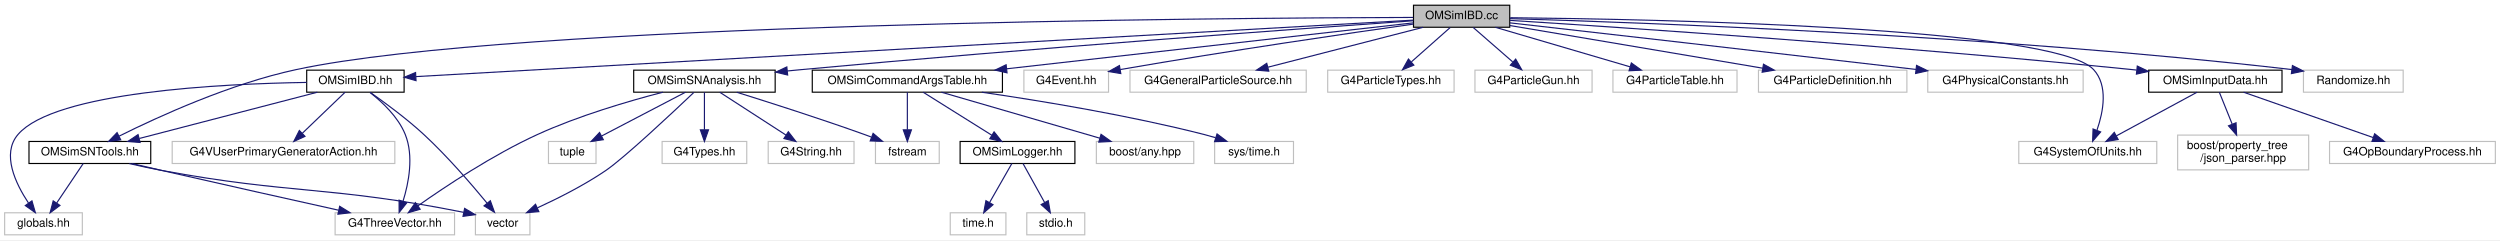
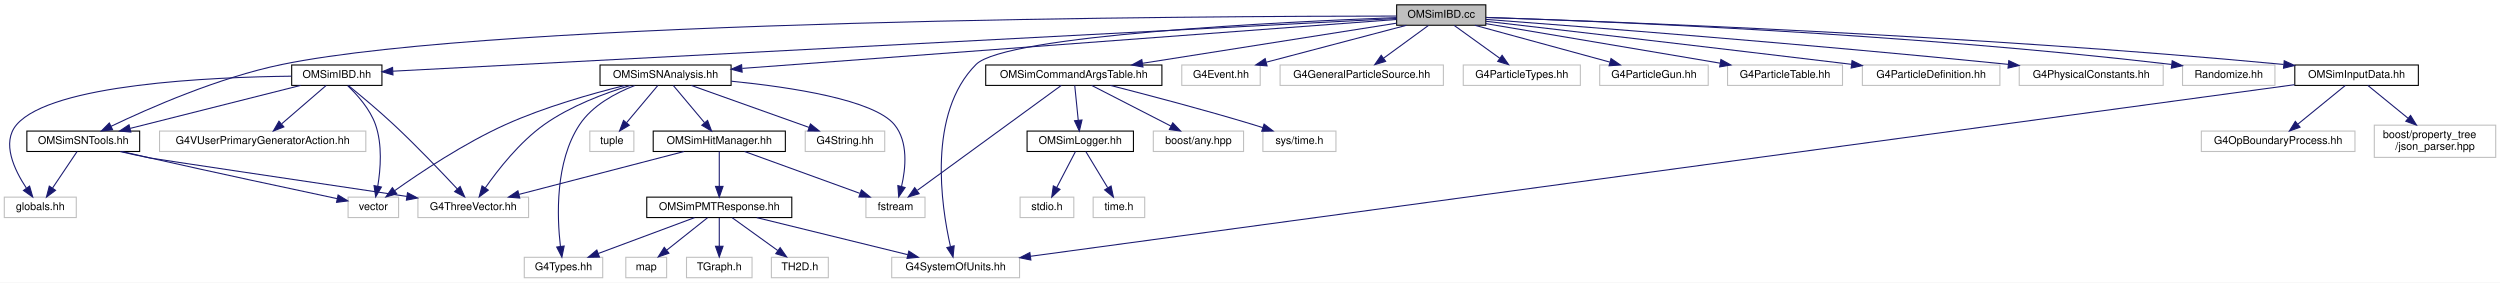
- <svg xmlns="http://www.w3.org/2000/svg" xmlns:xlink="http://www.w3.org/1999/xlink" width="2156pt" height="207pt" viewBox="0.00 0.00 2156.00 207.00">
-   <g id="graph0" class="graph" transform="scale(1 1) rotate(0) translate(4 203)">
-     <polygon fill="white" stroke="transparent" points="-4,4 -4,-203 2152,-203 2152,4 -4,4" />
+ <svg xmlns="http://www.w3.org/2000/svg" xmlns:xlink="http://www.w3.org/1999/xlink" width="2327pt" height="263pt" viewBox="0.00 0.00 2327.00 263.00">
+   <g id="graph0" class="graph" transform="scale(1 1) rotate(0) translate(4 259)">
+     <polygon fill="white" stroke="transparent" points="-4,4 -4,-259 2323,-259 2323,4 -4,4" />
    <g id="node1" class="node">
      <g id="a_node1">
        <a xlink:title=" ">
-           <polygon fill="#bfbfbf" stroke="black" points="1215,-179.5 1215,-198.5 1298,-198.5 1298,-179.5 1215,-179.5" />
-           <text text-anchor="middle" x="1256.5" y="-186.5" font-family="Helvetica,sans-Serif" font-size="10.00">OMSimIBD.cc</text>
+           <polygon fill="#bfbfbf" stroke="black" points="1296,-235.5 1296,-254.5 1379,-254.5 1379,-235.5 1296,-235.5" />
+           <text text-anchor="middle" x="1337.5" y="-242.5" font-family="Helvetica,sans-Serif" font-size="10.00">OMSimIBD.cc</text>
        </a>
      </g>
    </g>
    <g id="node2" class="node">
      <g id="a_node2">
        <a xlink:href="_o_m_sim_i_b_d_8hh.html" target="_top" xlink:title="This file contains the class in charge of generating positrons from IBD of supernova antineutrino int...">
-           <polygon fill="white" stroke="black" points="260.5,-123.5 260.5,-142.5 344.5,-142.5 344.5,-123.5 260.5,-123.5" />
-           <text text-anchor="middle" x="302.5" y="-130.5" font-family="Helvetica,sans-Serif" font-size="10.00">OMSimIBD.hh</text>
+           <polygon fill="white" stroke="black" points="267.5,-179.5 267.5,-198.5 351.5,-198.5 351.5,-179.5 267.5,-179.5" />
+           <text text-anchor="middle" x="309.5" y="-186.5" font-family="Helvetica,sans-Serif" font-size="10.00">OMSimIBD.hh</text>
        </a>
      </g>
    </g>
    <g id="edge1" class="edge">
-       <path fill="none" stroke="midnightblue" d="M1214.89,-185.64C1061.12,-176.94 525.03,-146.6 354.8,-136.96" />
-       <polygon fill="midnightblue" stroke="midnightblue" points="354.78,-133.45 344.59,-136.38 354.38,-140.44 354.78,-133.45" />
+       <path fill="none" stroke="midnightblue" d="M1295.93,-241.82C1133.43,-233.28 541.32,-202.18 361.58,-192.74" />
+       <polygon fill="midnightblue" stroke="midnightblue" points="361.76,-189.24 351.59,-192.21 361.39,-196.23 361.76,-189.24" />
    </g>
    <g id="node7" class="node">
      <g id="a_node7">
        <a xlink:href="_o_m_sim_s_n_tools_8hh.html" target="_top" xlink:title="Provides the definition for the OMSimSNTools class, centralizing utility methods for Supernova (SN) n...">
-           <polygon fill="white" stroke="black" points="21,-62 21,-81 126,-81 126,-62 21,-62" />
-           <text text-anchor="middle" x="73.5" y="-69" font-family="Helvetica,sans-Serif" font-size="10.00">OMSimSNTools.hh</text>
-         </a>
-       </g>
-     </g>
-     <g id="edge33" class="edge">
-       <path fill="none" stroke="midnightblue" d="M1214.74,-187.97C1049.32,-187.57 439.79,-183.32 251.5,-143 194.7,-130.84 132.51,-102.43 98.75,-85.62" />
-       <polygon fill="midnightblue" stroke="midnightblue" points="100.12,-82.39 89.61,-81.01 96.96,-88.64 100.12,-82.39" />
+           <polygon fill="white" stroke="black" points="21,-118 21,-137 126,-137 126,-118 21,-118" />
+           <text text-anchor="middle" x="73.5" y="-125" font-family="Helvetica,sans-Serif" font-size="10.00">OMSimSNTools.hh</text>
+         </a>
+       </g>
+     </g>
+     <g id="edge42" class="edge">
+       <path fill="none" stroke="midnightblue" d="M1295.95,-244.05C1123.32,-243.98 462.23,-240.91 258.5,-199 199.42,-186.85 134.4,-158.22 99.35,-141.42" />
+       <polygon fill="midnightblue" stroke="midnightblue" points="100.81,-138.24 90.29,-137.02 97.75,-144.54 100.81,-138.24" />
    </g>
    <g id="node8" class="node">
      <g id="a_node8">
        <a xlink:href="_o_m_sim_s_n_analysis_8hh.html" target="_top" xlink:title=" ">
-           <polygon fill="white" stroke="black" points="542.5,-123.5 542.5,-142.5 664.5,-142.5 664.5,-123.5 542.5,-123.5" />
-           <text text-anchor="middle" x="603.5" y="-130.5" font-family="Helvetica,sans-Serif" font-size="10.00">OMSimSNAnalysis.hh</text>
+           <polygon fill="white" stroke="black" points="554.5,-179.5 554.5,-198.5 676.5,-198.5 676.5,-179.5 554.5,-179.5" />
+           <text text-anchor="middle" x="615.5" y="-186.5" font-family="Helvetica,sans-Serif" font-size="10.00">OMSimSNAnalysis.hh</text>
        </a>
      </g>
    </g>
    <g id="edge10" class="edge">
-       <path fill="none" stroke="midnightblue" d="M1214.7,-185.09C1120.53,-178.46 884.59,-161.35 687.5,-143 683.39,-142.62 679.17,-142.21 674.92,-141.79" />
-       <polygon fill="midnightblue" stroke="midnightblue" points="675.26,-138.31 664.95,-140.78 674.55,-145.27 675.26,-138.31" />
+       <path fill="none" stroke="midnightblue" d="M1295.83,-240.88C1177.13,-232.01 836.24,-206.51 686.96,-195.34" />
+       <polygon fill="midnightblue" stroke="midnightblue" points="686.78,-191.82 676.55,-194.57 686.26,-198.8 686.78,-191.82" />
    </g>
    <g id="node13" class="node">
      <g id="a_node13">
-         <a xlink:href="_o_m_sim_command_args_table_8hh.html" target="_top" xlink:title="Definition of the OMSimCommandArgsTable singleton class, which controls user args.">
-           <polygon fill="white" stroke="black" points="696.5,-123.5 696.5,-142.5 860.5,-142.5 860.5,-123.5 696.5,-123.5" />
-           <text text-anchor="middle" x="778.5" y="-130.5" font-family="Helvetica,sans-Serif" font-size="10.00">OMSimCommandArgsTable.hh</text>
-         </a>
-       </g>
-     </g>
-     <g id="edge17" class="edge">
-       <path fill="none" stroke="midnightblue" d="M1214.92,-183.3C1136.99,-174.5 967.55,-155.36 864.22,-143.68" />
-       <polygon fill="midnightblue" stroke="midnightblue" points="864.46,-140.19 854.13,-142.54 863.67,-147.14 864.46,-140.19" />
+         <a xlink:title=" ">
+           <polygon fill="white" stroke="#bfbfbf" points="826,-0.5 826,-19.5 945,-19.5 945,-0.5 826,-0.5" />
+           <text text-anchor="middle" x="885.5" y="-7.5" font-family="Helvetica,sans-Serif" font-size="10.00">G4SystemOfUnits.hh</text>
+         </a>
+       </g>
+     </g>
+     <g id="edge40" class="edge">
+       <path fill="none" stroke="midnightblue" d="M1295.67,-242.61C1192.42,-238.75 931.82,-226.39 904.5,-199 859.16,-153.53 872.05,-67.68 880.63,-29.78" />
+       <polygon fill="midnightblue" stroke="midnightblue" points="884.13,-30.2 883.08,-19.66 877.32,-28.55 884.13,-30.2" />
    </g>
    <g id="node19" class="node">
      <g id="a_node19">
-         <a xlink:title=" ">
-           <polygon fill="white" stroke="#bfbfbf" points="879,-123.5 879,-142.5 952,-142.5 952,-123.5 879,-123.5" />
-           <text text-anchor="middle" x="915.5" y="-130.5" font-family="Helvetica,sans-Serif" font-size="10.00">G4Event.hh</text>
+         <a xlink:href="_o_m_sim_command_args_table_8hh.html" target="_top" xlink:title="Definition of the OMSimCommandArgsTable singleton class, which controls user args.">
+           <polygon fill="white" stroke="black" points="913.5,-179.5 913.5,-198.5 1077.5,-198.5 1077.5,-179.5 913.5,-179.5" />
+           <text text-anchor="middle" x="995.5" y="-186.5" font-family="Helvetica,sans-Serif" font-size="10.00">OMSimCommandArgsTable.hh</text>
+         </a>
+       </g>
+     </g>
+     <g id="edge26" class="edge">
+       <path fill="none" stroke="midnightblue" d="M1295.91,-237.43C1236.95,-228.12 1128.56,-211.01 1059.36,-200.08" />
+       <polygon fill="midnightblue" stroke="midnightblue" points="1059.87,-196.62 1049.45,-198.52 1058.78,-203.53 1059.87,-196.62" />
+     </g>
+     <g id="node25" class="node">
+       <g id="a_node25">
+         <a xlink:title=" ">
+           <polygon fill="white" stroke="#bfbfbf" points="1096,-179.5 1096,-198.5 1169,-198.5 1169,-179.5 1096,-179.5" />
+           <text text-anchor="middle" x="1132.5" y="-186.5" font-family="Helvetica,sans-Serif" font-size="10.00">G4Event.hh</text>
+         </a>
+       </g>
+     </g>
+     <g id="edge33" class="edge">
+       <path fill="none" stroke="midnightblue" d="M1305.02,-235.44C1269.78,-226.16 1213.4,-211.31 1174.74,-201.13" />
+       <polygon fill="midnightblue" stroke="midnightblue" points="1175.39,-197.68 1164.83,-198.52 1173.61,-204.45 1175.39,-197.68" />
+     </g>
+     <g id="node26" class="node">
+       <g id="a_node26">
+         <a xlink:title=" ">
+           <polygon fill="white" stroke="#bfbfbf" points="1187.5,-179.5 1187.5,-198.5 1339.5,-198.5 1339.5,-179.5 1187.5,-179.5" />
+           <text text-anchor="middle" x="1263.5" y="-186.5" font-family="Helvetica,sans-Serif" font-size="10.00">G4GeneralParticleSource.hh</text>
+         </a>
+       </g>
+     </g>
+     <g id="edge34" class="edge">
+       <path fill="none" stroke="midnightblue" d="M1325.61,-235.32C1314.35,-227.11 1297.21,-214.6 1283.79,-204.81" />
+       <polygon fill="midnightblue" stroke="midnightblue" points="1285.75,-201.9 1275.61,-198.83 1281.62,-207.56 1285.75,-201.9" />
+     </g>
+     <g id="node27" class="node">
+       <g id="a_node27">
+         <a xlink:title=" ">
+           <polygon fill="white" stroke="#bfbfbf" points="1358,-179.5 1358,-198.5 1467,-198.5 1467,-179.5 1358,-179.5" />
+           <text text-anchor="middle" x="1412.5" y="-186.5" font-family="Helvetica,sans-Serif" font-size="10.00">G4ParticleTypes.hh</text>
+         </a>
+       </g>
+     </g>
+     <g id="edge35" class="edge">
+       <path fill="none" stroke="midnightblue" d="M1349.55,-235.32C1360.96,-227.11 1378.33,-214.6 1391.93,-204.81" />
+       <polygon fill="midnightblue" stroke="midnightblue" points="1394.16,-207.52 1400.23,-198.83 1390.07,-201.84 1394.16,-207.52" />
+     </g>
+     <g id="node28" class="node">
+       <g id="a_node28">
+         <a xlink:title=" ">
+           <polygon fill="white" stroke="#bfbfbf" points="1485,-179.5 1485,-198.5 1586,-198.5 1586,-179.5 1485,-179.5" />
+           <text text-anchor="middle" x="1535.5" y="-186.5" font-family="Helvetica,sans-Serif" font-size="10.00">G4ParticleGun.hh</text>
+         </a>
+       </g>
+     </g>
+     <g id="edge36" class="edge">
+       <path fill="none" stroke="midnightblue" d="M1368.87,-235.44C1402.76,-226.2 1456.9,-211.44 1494.22,-201.26" />
+       <polygon fill="midnightblue" stroke="midnightblue" points="1495.55,-204.52 1504.27,-198.52 1493.7,-197.77 1495.55,-204.52" />
+     </g>
+     <g id="node29" class="node">
+       <g id="a_node29">
+         <a xlink:title=" ">
+           <polygon fill="white" stroke="#bfbfbf" points="1604,-179.5 1604,-198.5 1711,-198.5 1711,-179.5 1604,-179.5" />
+           <text text-anchor="middle" x="1657.5" y="-186.5" font-family="Helvetica,sans-Serif" font-size="10.00">G4ParticleTable.hh</text>
+         </a>
+       </g>
+     </g>
+     <g id="edge37" class="edge">
+       <path fill="none" stroke="midnightblue" d="M1379.01,-237C1434.55,-227.62 1533.43,-210.94 1597.19,-200.18" />
+       <polygon fill="midnightblue" stroke="midnightblue" points="1597.83,-203.62 1607.11,-198.5 1596.67,-196.72 1597.83,-203.62" />
+     </g>
+     <g id="node30" class="node">
+       <g id="a_node30">
+         <a xlink:title=" ">
+           <polygon fill="white" stroke="#bfbfbf" points="1729.5,-179.5 1729.5,-198.5 1857.5,-198.5 1857.5,-179.5 1729.5,-179.5" />
+           <text text-anchor="middle" x="1793.5" y="-186.5" font-family="Helvetica,sans-Serif" font-size="10.00">G4ParticleDefinition.hh</text>
+         </a>
+       </g>
+     </g>
+     <g id="edge38" class="edge">
+       <path fill="none" stroke="midnightblue" d="M1379.16,-239.18C1447.74,-231.24 1588.96,-214.81 1719.25,-199.15" />
+       <polygon fill="midnightblue" stroke="midnightblue" points="1719.9,-202.59 1729.41,-197.92 1719.06,-195.64 1719.9,-202.59" />
+     </g>
+     <g id="node31" class="node">
+       <g id="a_node31">
+         <a xlink:title=" ">
+           <polygon fill="white" stroke="#bfbfbf" points="1875.5,-179.5 1875.5,-198.5 2009.5,-198.5 2009.5,-179.5 1875.5,-179.5" />
+           <text text-anchor="middle" x="1942.5" y="-186.5" font-family="Helvetica,sans-Serif" font-size="10.00">G4PhysicalConstants.hh</text>
+         </a>
+       </g>
+     </g>
+     <g id="edge39" class="edge">
+       <path fill="none" stroke="midnightblue" d="M1379.04,-240.94C1466.76,-234.36 1677.58,-218.03 1865.32,-199.09" />
+       <polygon fill="midnightblue" stroke="midnightblue" points="1865.78,-202.56 1875.38,-198.07 1865.07,-195.6 1865.78,-202.56" />
+     </g>
+     <g id="node32" class="node">
+       <g id="a_node32">
+         <a xlink:title=" ">
+           <polygon fill="white" stroke="#bfbfbf" points="2027.5,-179.5 2027.5,-198.5 2113.5,-198.5 2113.5,-179.5 2027.5,-179.5" />
+           <text text-anchor="middle" x="2070.5" y="-186.5" font-family="Helvetica,sans-Serif" font-size="10.00">Randomize.hh</text>
+         </a>
+       </g>
+     </g>
+     <g id="edge41" class="edge">
+       <path fill="none" stroke="midnightblue" d="M1379.1,-242.78C1484.25,-239.36 1769.37,-228.07 2017.14,-199.03" />
+       <polygon fill="midnightblue" stroke="midnightblue" points="2017.9,-202.47 2027.42,-197.82 2017.08,-195.52 2017.9,-202.47" />
+     </g>
+     <g id="node33" class="node">
+       <g id="a_node33">
+         <a xlink:href="_o_m_sim_input_data_8hh.html" target="_top" xlink:title="Input data from external files are read and saved to memory.">
+           <polygon fill="white" stroke="black" points="2132,-179.5 2132,-198.5 2247,-198.5 2247,-179.5 2132,-179.5" />
+           <text text-anchor="middle" x="2189.5" y="-186.5" font-family="Helvetica,sans-Serif" font-size="10.00">OMSimInputData.hh</text>
+         </a>
+       </g>
+     </g>
+     <g id="edge43" class="edge">
+       <path fill="none" stroke="midnightblue" d="M1379.29,-242.73C1495.27,-238.96 1831.18,-226.41 2121.48,-199.02" />
+       <polygon fill="midnightblue" stroke="midnightblue" points="2122.17,-202.47 2131.79,-198.04 2121.5,-195.5 2122.17,-202.47" />
+     </g>
+     <g id="node3" class="node">
+       <g id="a_node3">
+         <a xlink:title=" ">
+           <polygon fill="white" stroke="#bfbfbf" points="144.5,-118 144.5,-137 336.5,-137 336.5,-118 144.5,-118" />
+           <text text-anchor="middle" x="240.5" y="-125" font-family="Helvetica,sans-Serif" font-size="10.00">G4VUserPrimaryGeneratorAction.hh</text>
+         </a>
+       </g>
+     </g>
+     <g id="edge2" class="edge">
+       <path fill="none" stroke="midnightblue" d="M299.61,-179.48C288.85,-170.2 271.43,-155.17 258.28,-143.83" />
+       <polygon fill="midnightblue" stroke="midnightblue" points="260.23,-140.89 250.37,-137.01 255.66,-146.19 260.23,-140.89" />
+     </g>
+     <g id="node4" class="node">
+       <g id="a_node4">
+         <a xlink:title=" ">
+           <polygon fill="white" stroke="#bfbfbf" points="0,-56.5 0,-75.5 67,-75.5 67,-56.5 0,-56.5" />
+           <text text-anchor="middle" x="33.5" y="-63.5" font-family="Helvetica,sans-Serif" font-size="10.00">globals.hh</text>
+         </a>
+       </g>
+     </g>
+     <g id="edge3" class="edge">
+       <path fill="none" stroke="midnightblue" d="M267.34,-188.09C193.15,-187.25 44,-180.78 11.5,-143 -2.86,-126.31 9.39,-100.72 20.56,-83.92" />
+       <polygon fill="midnightblue" stroke="midnightblue" points="23.53,-85.78 26.47,-75.6 17.82,-81.72 23.53,-85.78" />
+     </g>
+     <g id="node5" class="node">
+       <g id="a_node5">
+         <a xlink:title=" ">
+           <polygon fill="white" stroke="#bfbfbf" points="320,-56.5 320,-75.5 367,-75.5 367,-56.5 320,-56.5" />
+           <text text-anchor="middle" x="343.5" y="-63.5" font-family="Helvetica,sans-Serif" font-size="10.00">vector</text>
+         </a>
+       </g>
+     </g>
+     <g id="edge4" class="edge">
+       <path fill="none" stroke="midnightblue" d="M319.66,-179.19C328.41,-170.87 340.4,-157.54 345.5,-143 352.04,-124.36 350.25,-101.54 347.63,-85.79" />
+       <polygon fill="midnightblue" stroke="midnightblue" points="351.02,-84.9 345.69,-75.74 344.15,-86.23 351.02,-84.9" />
+     </g>
+     <g id="node6" class="node">
+       <g id="a_node6">
+         <a xlink:title=" ">
+           <polygon fill="white" stroke="#bfbfbf" points="385,-56.5 385,-75.5 488,-75.5 488,-56.5 385,-56.5" />
+           <text text-anchor="middle" x="436.5" y="-63.5" font-family="Helvetica,sans-Serif" font-size="10.00">G4ThreeVector.hh</text>
+         </a>
+       </g>
+     </g>
+     <g id="edge5" class="edge">
+       <path fill="none" stroke="midnightblue" d="M320.32,-179.32C331.21,-170.47 348.39,-156.18 362.5,-143 383.82,-123.09 407.08,-98.72 421.73,-83.04" />
+       <polygon fill="midnightblue" stroke="midnightblue" points="424.3,-85.41 428.54,-75.69 419.17,-80.64 424.3,-85.41" />
+     </g>
+     <g id="edge6" class="edge">
+       <path fill="none" stroke="midnightblue" d="M275.69,-179.48C233.98,-168.96 162.99,-151.06 117.19,-139.51" />
+       <polygon fill="midnightblue" stroke="midnightblue" points="117.8,-136.06 107.25,-137.01 116.09,-142.85 117.8,-136.06" />
+     </g>
+     <g id="edge7" class="edge">
+       <path fill="none" stroke="midnightblue" d="M67.77,-117.98C61.83,-109.14 52.38,-95.09 44.91,-83.98" />
+       <polygon fill="midnightblue" stroke="midnightblue" points="47.7,-81.86 39.22,-75.51 41.89,-85.76 47.7,-81.86" />
+     </g>
+     <g id="edge8" class="edge">
+       <path fill="none" stroke="midnightblue" d="M109.54,-117.96C118.05,-115.98 127.09,-113.89 135.5,-112 196.84,-98.19 268.55,-82.86 309.73,-74.12" />
+       <polygon fill="midnightblue" stroke="midnightblue" points="310.71,-77.5 319.76,-72 309.26,-70.65 310.71,-77.5" />
+     </g>
+     <g id="edge9" class="edge">
+       <path fill="none" stroke="midnightblue" d="M107.83,-117.95C116.8,-115.85 126.49,-113.72 135.5,-112 141.35,-110.88 288.36,-89 374.73,-76.17" />
+       <polygon fill="midnightblue" stroke="midnightblue" points="375.31,-79.62 384.69,-74.69 374.28,-72.7 375.31,-79.62" />
+     </g>
+     <g id="edge23" class="edge">
+       <path fill="none" stroke="midnightblue" d="M577.48,-179.43C546.77,-171.82 502.84,-159.38 466.5,-143 427.94,-125.63 386.86,-98.2 363.28,-81.48" />
+       <polygon fill="midnightblue" stroke="midnightblue" points="365.31,-78.63 355.14,-75.64 361.22,-84.32 365.31,-78.63" />
+     </g>
+     <g id="edge13" class="edge">
+       <path fill="none" stroke="midnightblue" d="M582.53,-179.43C558.82,-172.22 526.86,-160.3 502.5,-143 479.66,-126.78 459.54,-101.07 447.69,-84.12" />
+       <polygon fill="midnightblue" stroke="midnightblue" points="450.51,-82.03 442,-75.72 444.71,-85.96 450.51,-82.03" />
+     </g>
+     <g id="node9" class="node">
+       <g id="a_node9">
+         <a xlink:title=" ">
+           <polygon fill="white" stroke="#bfbfbf" points="484,-0.5 484,-19.5 557,-19.5 557,-0.5 484,-0.5" />
+           <text text-anchor="middle" x="520.5" y="-7.5" font-family="Helvetica,sans-Serif" font-size="10.00">G4Types.hh</text>
+         </a>
+       </g>
+     </g>
+     <g id="edge11" class="edge">
+       <path fill="none" stroke="midnightblue" d="M586.75,-179.36C568.99,-172.46 547.39,-160.93 535.5,-143 512.52,-108.36 514.46,-57.06 517.63,-29.73" />
+       <polygon fill="midnightblue" stroke="midnightblue" points="521.12,-29.99 518.99,-19.61 514.19,-29.05 521.12,-29.99" />
+     </g>
+     <g id="node10" class="node">
+       <g id="a_node10">
+         <a xlink:title=" ">
+           <polygon fill="white" stroke="#bfbfbf" points="745.5,-118 745.5,-137 819.5,-137 819.5,-118 745.5,-118" />
+           <text text-anchor="middle" x="782.5" y="-125" font-family="Helvetica,sans-Serif" font-size="10.00">G4String.hh</text>
+         </a>
+       </g>
+     </g>
+     <g id="edge12" class="edge">
+       <path fill="none" stroke="midnightblue" d="M639.43,-179.48C668.2,-169.22 716.66,-151.96 749.1,-140.4" />
+       <polygon fill="midnightblue" stroke="midnightblue" points="750.37,-143.66 758.62,-137.01 748.02,-137.07 750.37,-143.66" />
+     </g>
+     <g id="node11" class="node">
+       <g id="a_node11">
+         <a xlink:href="_o_m_sim_hit_manager_8hh.html" target="_top" xlink:title="Defines structures and classes related to optical module photon hit management.">
+           <polygon fill="white" stroke="black" points="604,-118 604,-137 727,-137 727,-118 604,-118" />
+           <text text-anchor="middle" x="665.5" y="-125" font-family="Helvetica,sans-Serif" font-size="10.00">OMSimHitManager.hh</text>
+         </a>
+       </g>
+     </g>
+     <g id="edge14" class="edge">
+       <path fill="none" stroke="midnightblue" d="M622.66,-179.48C630.24,-170.46 642.37,-156.02 651.79,-144.81" />
+       <polygon fill="midnightblue" stroke="midnightblue" points="654.6,-146.92 658.35,-137.01 649.24,-142.41 654.6,-146.92" />
+     </g>
+     <g id="node17" class="node">
+       <g id="a_node17">
+         <a xlink:title=" ">
+           <polygon fill="white" stroke="#bfbfbf" points="802,-56.5 802,-75.5 857,-75.5 857,-56.5 802,-56.5" />
+           <text text-anchor="middle" x="829.5" y="-63.5" font-family="Helvetica,sans-Serif" font-size="10.00">fstream</text>
        </a>
      </g>
    </g>
    <g id="edge24" class="edge">
-       <path fill="none" stroke="midnightblue" d="M1214.88,-182.21C1159.58,-174.4 1058.58,-159.69 962.06,-143.03" />
-       <polygon fill="midnightblue" stroke="midnightblue" points="962.58,-139.57 952.13,-141.31 961.39,-146.47 962.58,-139.57" />
+       <path fill="none" stroke="midnightblue" d="M676.64,-183.43C732.61,-177.84 809.51,-166.11 828.5,-143 841.56,-127.11 839.09,-102.4 835.15,-85.5" />
+       <polygon fill="midnightblue" stroke="midnightblue" points="838.49,-84.43 832.51,-75.69 831.73,-86.25 838.49,-84.43" />
+     </g>
+     <g id="node18" class="node">
+       <g id="a_node18">
+         <a xlink:title=" ">
+           <polygon fill="white" stroke="#bfbfbf" points="545,-118 545,-137 586,-137 586,-118 545,-118" />
+           <text text-anchor="middle" x="565.5" y="-125" font-family="Helvetica,sans-Serif" font-size="10.00">tuple</text>
+         </a>
+       </g>
+     </g>
+     <g id="edge25" class="edge">
+       <path fill="none" stroke="midnightblue" d="M608.34,-179.48C600.76,-170.46 588.63,-156.02 579.21,-144.81" />
+       <polygon fill="midnightblue" stroke="midnightblue" points="581.76,-142.41 572.65,-137.01 576.4,-146.92 581.76,-142.41" />
+     </g>
+     <g id="edge21" class="edge">
+       <path fill="none" stroke="midnightblue" d="M632.69,-117.98C592.3,-107.48 523.62,-89.64 479.17,-78.09" />
+       <polygon fill="midnightblue" stroke="midnightblue" points="479.81,-74.64 469.25,-75.51 478.05,-81.41 479.81,-74.64" />
+     </g>
+     <g id="node12" class="node">
+       <g id="a_node12">
+         <a xlink:href="_o_m_sim_p_m_t_response_8hh.html" target="_top" xlink:title="Provides simulation for PMT response. This class is responsible for transforming hits on photocathode...">
+           <polygon fill="white" stroke="black" points="598,-56.5 598,-75.5 733,-75.5 733,-56.5 598,-56.5" />
+           <text text-anchor="middle" x="665.5" y="-63.5" font-family="Helvetica,sans-Serif" font-size="10.00">OMSimPMTResponse.hh</text>
+         </a>
+       </g>
+     </g>
+     <g id="edge15" class="edge">
+       <path fill="none" stroke="midnightblue" d="M665.5,-117.98C665.5,-109.58 665.5,-96.48 665.5,-85.66" />
+       <polygon fill="midnightblue" stroke="midnightblue" points="669,-85.51 665.5,-75.51 662,-85.51 669,-85.51" />
+     </g>
+     <g id="edge22" class="edge">
+       <path fill="none" stroke="midnightblue" d="M689,-117.98C717.13,-107.77 764.43,-90.61 796.29,-79.05" />
+       <polygon fill="midnightblue" stroke="midnightblue" points="797.84,-82.21 806.05,-75.51 795.45,-75.63 797.84,-82.21" />
+     </g>
+     <g id="edge17" class="edge">
+       <path fill="none" stroke="midnightblue" d="M642.52,-56.44C618.34,-47.44 580.08,-33.19 552.85,-23.05" />
+       <polygon fill="midnightblue" stroke="midnightblue" points="553.96,-19.73 543.37,-19.52 551.52,-26.29 553.96,-19.73" />
+     </g>
+     <g id="edge16" class="edge">
+       <path fill="none" stroke="midnightblue" d="M700.36,-56.44C738.42,-47.1 799.46,-32.12 840.96,-21.93" />
+       <polygon fill="midnightblue" stroke="midnightblue" points="841.93,-25.3 850.8,-19.52 840.26,-18.5 841.93,-25.3" />
+     </g>
+     <g id="node14" class="node">
+       <g id="a_node14">
+         <a xlink:title=" ">
+           <polygon fill="white" stroke="#bfbfbf" points="578.5,-0.5 578.5,-19.5 616.5,-19.5 616.5,-0.5 578.5,-0.5" />
+           <text text-anchor="middle" x="597.5" y="-7.5" font-family="Helvetica,sans-Serif" font-size="10.00">map</text>
+         </a>
+       </g>
+     </g>
+     <g id="edge18" class="edge">
+       <path fill="none" stroke="midnightblue" d="M654.57,-56.32C644.33,-48.18 628.78,-35.84 616.5,-26.09" />
+       <polygon fill="midnightblue" stroke="midnightblue" points="618.63,-23.31 608.62,-19.83 614.28,-28.79 618.63,-23.31" />
+     </g>
+     <g id="node15" class="node">
+       <g id="a_node15">
+         <a xlink:title=" ">
+           <polygon fill="white" stroke="#bfbfbf" points="635,-0.5 635,-19.5 696,-19.5 696,-0.5 635,-0.5" />
+           <text text-anchor="middle" x="665.5" y="-7.5" font-family="Helvetica,sans-Serif" font-size="10.00">TGraph.h</text>
+         </a>
+       </g>
+     </g>
+     <g id="edge19" class="edge">
+       <path fill="none" stroke="midnightblue" d="M665.5,-56.08C665.5,-49.01 665.5,-38.86 665.5,-29.99" />
+       <polygon fill="midnightblue" stroke="midnightblue" points="669,-29.75 665.5,-19.75 662,-29.75 669,-29.75" />
+     </g>
+     <g id="node16" class="node">
+       <g id="a_node16">
+         <a xlink:title=" ">
+           <polygon fill="white" stroke="#bfbfbf" points="714,-0.5 714,-19.5 767,-19.5 767,-0.5 714,-0.5" />
+           <text text-anchor="middle" x="740.5" y="-7.5" font-family="Helvetica,sans-Serif" font-size="10.00">TH2D.h</text>
+         </a>
+       </g>
+     </g>
+     <g id="edge20" class="edge">
+       <path fill="none" stroke="midnightblue" d="M677.55,-56.32C688.96,-48.11 706.33,-35.6 719.93,-25.81" />
+       <polygon fill="midnightblue" stroke="midnightblue" points="722.16,-28.52 728.23,-19.83 718.07,-22.84 722.16,-28.52" />
+     </g>
+     <g id="edge30" class="edge">
+       <path fill="none" stroke="midnightblue" d="M983.83,-179.49C955.92,-159.15 885.03,-107.48 849.89,-81.86" />
+       <polygon fill="midnightblue" stroke="midnightblue" points="851.52,-78.72 841.38,-75.66 847.4,-84.38 851.52,-78.72" />
    </g>
    <g id="node20" class="node">
      <g id="a_node20">
-         <a xlink:title=" ">
-           <polygon fill="white" stroke="#bfbfbf" points="970.5,-123.5 970.5,-142.5 1122.5,-142.5 1122.5,-123.5 970.5,-123.5" />
-           <text text-anchor="middle" x="1046.5" y="-130.5" font-family="Helvetica,sans-Serif" font-size="10.00">G4GeneralParticleSource.hh</text>
-         </a>
-       </g>
-     </g>
-     <g id="edge25" class="edge">
-       <path fill="none" stroke="midnightblue" d="M1223.22,-179.44C1187.05,-170.14 1129.12,-155.25 1089.52,-145.06" />
-       <polygon fill="midnightblue" stroke="midnightblue" points="1090.18,-141.62 1079.62,-142.52 1088.43,-148.4 1090.18,-141.62" />
+         <a xlink:href="_o_m_sim_logger_8hh.html" target="_top" xlink:title=" ">
+           <polygon fill="white" stroke="black" points="952,-118 952,-137 1051,-137 1051,-118 952,-118" />
+           <text text-anchor="middle" x="1001.5" y="-125" font-family="Helvetica,sans-Serif" font-size="10.00">OMSimLogger.hh</text>
+         </a>
+       </g>
+     </g>
+     <g id="edge27" class="edge">
+       <path fill="none" stroke="midnightblue" d="M996.36,-179.48C997.21,-171.08 998.53,-157.98 999.62,-147.16" />
+       <polygon fill="midnightblue" stroke="midnightblue" points="1003.12,-147.31 1000.64,-137.01 996.16,-146.61 1003.12,-147.31" />
+     </g>
+     <g id="node23" class="node">
+       <g id="a_node23">
+         <a xlink:title=" ">
+           <polygon fill="white" stroke="#bfbfbf" points="1069.5,-118 1069.5,-137 1153.5,-137 1153.5,-118 1069.5,-118" />
+           <text text-anchor="middle" x="1111.5" y="-125" font-family="Helvetica,sans-Serif" font-size="10.00">boost/any.hpp</text>
+         </a>
+       </g>
+     </g>
+     <g id="edge31" class="edge">
+       <path fill="none" stroke="midnightblue" d="M1012.12,-179.48C1031.42,-169.58 1063.46,-153.14 1085.93,-141.62" />
+       <polygon fill="midnightblue" stroke="midnightblue" points="1087.61,-144.69 1094.91,-137.01 1084.42,-138.46 1087.61,-144.69" />
+     </g>
+     <g id="node24" class="node">
+       <g id="a_node24">
+         <a xlink:title=" ">
+           <polygon fill="white" stroke="#bfbfbf" points="1171.5,-118 1171.5,-137 1239.5,-137 1239.5,-118 1171.5,-118" />
+           <text text-anchor="middle" x="1205.5" y="-125" font-family="Helvetica,sans-Serif" font-size="10.00">sys/time.h</text>
+         </a>
+       </g>
+     </g>
+     <g id="edge32" class="edge">
+       <path fill="none" stroke="midnightblue" d="M1029.58,-179.48C1063.45,-170.85 1116.81,-156.85 1162.5,-143 1165.42,-142.11 1168.44,-141.17 1171.47,-140.19" />
+       <polygon fill="midnightblue" stroke="midnightblue" points="1172.62,-143.5 1181.03,-137.05 1170.43,-136.85 1172.62,-143.5" />
    </g>
    <g id="node21" class="node">
      <g id="a_node21">
        <a xlink:title=" ">
-           <polygon fill="white" stroke="#bfbfbf" points="1141,-123.5 1141,-142.5 1250,-142.5 1250,-123.5 1141,-123.5" />
-           <text text-anchor="middle" x="1195.5" y="-130.5" font-family="Helvetica,sans-Serif" font-size="10.00">G4ParticleTypes.hh</text>
-         </a>
-       </g>
-     </g>
-     <g id="edge26" class="edge">
-       <path fill="none" stroke="midnightblue" d="M1246.7,-179.32C1237.68,-171.34 1224.09,-159.31 1213.18,-149.65" />
-       <polygon fill="midnightblue" stroke="midnightblue" points="1215.29,-146.84 1205.48,-142.83 1210.65,-152.08 1215.29,-146.84" />
+           <polygon fill="white" stroke="#bfbfbf" points="945.5,-56.5 945.5,-75.5 995.5,-75.5 995.5,-56.5 945.5,-56.5" />
+           <text text-anchor="middle" x="970.5" y="-63.5" font-family="Helvetica,sans-Serif" font-size="10.00">stdio.h</text>
+         </a>
+       </g>
+     </g>
+     <g id="edge28" class="edge">
+       <path fill="none" stroke="midnightblue" d="M997.06,-117.98C992.55,-109.32 985.43,-95.65 979.69,-84.65" />
+       <polygon fill="midnightblue" stroke="midnightblue" points="982.66,-82.76 974.93,-75.51 976.45,-85.99 982.66,-82.76" />
    </g>
    <g id="node22" class="node">
      <g id="a_node22">
        <a xlink:title=" ">
-           <polygon fill="white" stroke="#bfbfbf" points="1268,-123.5 1268,-142.5 1369,-142.5 1369,-123.5 1268,-123.5" />
-           <text text-anchor="middle" x="1318.5" y="-130.5" font-family="Helvetica,sans-Serif" font-size="10.00">G4ParticleGun.hh</text>
-         </a>
-       </g>
-     </g>
-     <g id="edge27" class="edge">
-       <path fill="none" stroke="midnightblue" d="M1266.46,-179.32C1275.63,-171.34 1289.44,-159.31 1300.53,-149.65" />
-       <polygon fill="midnightblue" stroke="midnightblue" points="1303.12,-152.04 1308.36,-142.83 1298.52,-146.76 1303.12,-152.04" />
-     </g>
-     <g id="node23" class="node">
-       <g id="a_node23">
-         <a xlink:title=" ">
-           <polygon fill="white" stroke="#bfbfbf" points="1387,-123.5 1387,-142.5 1494,-142.5 1494,-123.5 1387,-123.5" />
-           <text text-anchor="middle" x="1440.5" y="-130.5" font-family="Helvetica,sans-Serif" font-size="10.00">G4ParticleTable.hh</text>
-         </a>
-       </g>
-     </g>
-     <g id="edge28" class="edge">
-       <path fill="none" stroke="midnightblue" d="M1285.66,-179.44C1317.01,-170.24 1367.03,-155.56 1401.7,-145.39" />
-       <polygon fill="midnightblue" stroke="midnightblue" points="1402.87,-148.69 1411.48,-142.52 1400.9,-141.97 1402.87,-148.69" />
-     </g>
-     <g id="node24" class="node">
-       <g id="a_node24">
-         <a xlink:title=" ">
-           <polygon fill="white" stroke="#bfbfbf" points="1512.5,-123.5 1512.5,-142.5 1640.5,-142.5 1640.5,-123.5 1512.5,-123.5" />
-           <text text-anchor="middle" x="1576.5" y="-130.5" font-family="Helvetica,sans-Serif" font-size="10.00">G4ParticleDefinition.hh</text>
+           <polygon fill="white" stroke="#bfbfbf" points="1013.5,-56.5 1013.5,-75.5 1061.5,-75.5 1061.5,-56.5 1013.5,-56.5" />
+           <text text-anchor="middle" x="1037.5" y="-63.5" font-family="Helvetica,sans-Serif" font-size="10.00">time.h</text>
        </a>
      </g>
    </g>
    <g id="edge29" class="edge">
-       <path fill="none" stroke="midnightblue" d="M1298.01,-181C1353.55,-171.62 1452.43,-154.94 1516.19,-144.18" />
-       <polygon fill="midnightblue" stroke="midnightblue" points="1516.83,-147.62 1526.11,-142.5 1515.67,-140.72 1516.83,-147.62" />
-     </g>
-     <g id="node25" class="node">
-       <g id="a_node25">
-         <a xlink:title=" ">
-           <polygon fill="white" stroke="#bfbfbf" points="1658.5,-123.5 1658.5,-142.5 1792.5,-142.5 1792.5,-123.5 1658.5,-123.5" />
-           <text text-anchor="middle" x="1725.5" y="-130.5" font-family="Helvetica,sans-Serif" font-size="10.00">G4PhysicalConstants.hh</text>
-         </a>
-       </g>
-     </g>
-     <g id="edge30" class="edge">
-       <path fill="none" stroke="midnightblue" d="M1298.1,-183.29C1368.08,-175.36 1514.07,-158.75 1648.31,-143.13" />
-       <polygon fill="midnightblue" stroke="midnightblue" points="1648.84,-146.6 1658.36,-141.96 1648.03,-139.64 1648.84,-146.6" />
-     </g>
-     <g id="node26" class="node">
-       <g id="a_node26">
-         <a xlink:title=" ">
-           <polygon fill="white" stroke="#bfbfbf" points="1737,-62 1737,-81 1856,-81 1856,-62 1737,-62" />
-           <text text-anchor="middle" x="1796.5" y="-69" font-family="Helvetica,sans-Serif" font-size="10.00">G4SystemOfUnits.hh</text>
-         </a>
-       </g>
-     </g>
-     <g id="edge31" class="edge">
-       <path fill="none" stroke="midnightblue" d="M1298.39,-187.73C1420.16,-186.51 1767.62,-179.8 1801.5,-143 1814.2,-129.21 1809.96,-106.78 1804.48,-90.93" />
-       <polygon fill="midnightblue" stroke="midnightblue" points="1807.58,-89.23 1800.68,-81.19 1801.05,-91.78 1807.58,-89.23" />
-     </g>
-     <g id="node27" class="node">
-       <g id="a_node27">
-         <a xlink:title=" ">
-           <polygon fill="white" stroke="#bfbfbf" points="1982.5,-123.5 1982.5,-142.5 2068.5,-142.5 2068.5,-123.5 1982.5,-123.5" />
-           <text text-anchor="middle" x="2025.5" y="-130.5" font-family="Helvetica,sans-Serif" font-size="10.00">Randomize.hh</text>
-         </a>
-       </g>
-     </g>
-     <g id="edge32" class="edge">
-       <path fill="none" stroke="midnightblue" d="M1298.2,-186.92C1408.57,-183.71 1717.33,-172.6 1972.5,-143 1972.6,-142.99 1972.7,-142.98 1972.8,-142.96" />
-       <polygon fill="midnightblue" stroke="midnightblue" points="1973,-146.47 1982.46,-141.7 1972.09,-139.53 1973,-146.47" />
-     </g>
-     <g id="node28" class="node">
-       <g id="a_node28">
-         <a xlink:href="_o_m_sim_input_data_8hh.html" target="_top" xlink:title="Input data from external files are read and saved to memory.">
-           <polygon fill="white" stroke="black" points="1849,-123.5 1849,-142.5 1964,-142.5 1964,-123.5 1849,-123.5" />
-           <text text-anchor="middle" x="1906.5" y="-130.5" font-family="Helvetica,sans-Serif" font-size="10.00">OMSimInputData.hh</text>
-         </a>
-       </g>
-     </g>
-     <g id="edge34" class="edge">
-       <path fill="none" stroke="midnightblue" d="M1298.27,-185.42C1393.5,-179.39 1633.97,-163.33 1834.5,-143 1835.8,-142.87 1837.12,-142.73 1838.45,-142.59" />
-       <polygon fill="midnightblue" stroke="midnightblue" points="1839.2,-146.03 1848.76,-141.46 1838.44,-139.07 1839.2,-146.03" />
-     </g>
-     <g id="node3" class="node">
-       <g id="a_node3">
-         <a xlink:title=" ">
-           <polygon fill="white" stroke="#bfbfbf" points="144.5,-62 144.5,-81 336.5,-81 336.5,-62 144.5,-62" />
-           <text text-anchor="middle" x="240.5" y="-69" font-family="Helvetica,sans-Serif" font-size="10.00">G4VUserPrimaryGeneratorAction.hh</text>
-         </a>
-       </g>
-     </g>
-     <g id="edge2" class="edge">
-       <path fill="none" stroke="midnightblue" d="M293.62,-123.48C284.04,-114.28 268.59,-99.46 256.81,-88.16" />
-       <polygon fill="midnightblue" stroke="midnightblue" points="259.01,-85.41 249.37,-81.01 254.16,-90.46 259.01,-85.41" />
-     </g>
-     <g id="node4" class="node">
-       <g id="a_node4">
-         <a xlink:title=" ">
-           <polygon fill="white" stroke="#bfbfbf" points="0,-0.5 0,-19.5 67,-19.5 67,-0.5 0,-0.5" />
-           <text text-anchor="middle" x="33.5" y="-7.5" font-family="Helvetica,sans-Serif" font-size="10.00">globals.hh</text>
-         </a>
-       </g>
-     </g>
-     <g id="edge3" class="edge">
-       <path fill="none" stroke="midnightblue" d="M260.46,-131.92C187.71,-130.78 43.07,-123.82 11.5,-87 -2.83,-70.28 9.41,-44.7 20.57,-27.91" />
-       <polygon fill="midnightblue" stroke="midnightblue" points="23.54,-29.78 26.48,-19.6 17.83,-25.72 23.54,-29.78" />
-     </g>
-     <g id="node5" class="node">
-       <g id="a_node5">
-         <a xlink:title=" ">
-           <polygon fill="white" stroke="#bfbfbf" points="406,-0.5 406,-19.5 453,-19.5 453,-0.5 406,-0.5" />
-           <text text-anchor="middle" x="429.5" y="-7.5" font-family="Helvetica,sans-Serif" font-size="10.00">vector</text>
-         </a>
-       </g>
-     </g>
-     <g id="edge4" class="edge">
-       <path fill="none" stroke="midnightblue" d="M315.25,-123.34C327.58,-114.72 346.56,-100.82 361.5,-87 381.9,-68.14 402.84,-43.84 416,-27.86" />
-       <polygon fill="midnightblue" stroke="midnightblue" points="418.86,-29.89 422.45,-19.92 413.43,-25.47 418.86,-29.89" />
-     </g>
-     <g id="node6" class="node">
-       <g id="a_node6">
-         <a xlink:title=" ">
-           <polygon fill="white" stroke="#bfbfbf" points="285,-0.5 285,-19.5 388,-19.5 388,-0.5 285,-0.5" />
-           <text text-anchor="middle" x="336.5" y="-7.5" font-family="Helvetica,sans-Serif" font-size="10.00">G4ThreeVector.hh</text>
-         </a>
-       </g>
-     </g>
-     <g id="edge5" class="edge">
-       <path fill="none" stroke="midnightblue" d="M315,-123.3C325.37,-115.25 339.39,-102.24 345.5,-87 352.97,-68.36 348.49,-45.24 343.56,-29.43" />
-       <polygon fill="midnightblue" stroke="midnightblue" points="346.8,-28.1 340.21,-19.79 340.18,-30.39 346.8,-28.1" />
-     </g>
-     <g id="edge6" class="edge">
-       <path fill="none" stroke="midnightblue" d="M269.69,-123.48C229.3,-112.98 160.62,-95.14 116.17,-83.59" />
-       <polygon fill="midnightblue" stroke="midnightblue" points="116.81,-80.14 106.25,-81.01 115.05,-86.91 116.81,-80.14" />
-     </g>
-     <g id="edge7" class="edge">
-       <path fill="none" stroke="midnightblue" d="M67.77,-61.98C61.83,-53.14 52.38,-39.09 44.91,-27.98" />
-       <polygon fill="midnightblue" stroke="midnightblue" points="47.7,-25.86 39.22,-19.51 41.89,-29.76 47.7,-25.86" />
-     </g>
-     <g id="edge8" class="edge">
-       <path fill="none" stroke="midnightblue" d="M107.49,-61.95C116.56,-59.84 126.37,-57.69 135.5,-56 247.49,-35.23 280.01,-42.99 395.83,-19.88" />
-       <polygon fill="midnightblue" stroke="midnightblue" points="396.69,-23.28 405.8,-17.86 395.3,-16.42 396.69,-23.28" />
-     </g>
-     <g id="edge9" class="edge">
-       <path fill="none" stroke="midnightblue" d="M109.88,-61.93C118.29,-59.97 127.2,-57.9 135.5,-56 187.56,-44.09 247.28,-30.76 288.01,-21.72" />
-       <polygon fill="midnightblue" stroke="midnightblue" points="288.94,-25.1 297.94,-19.52 287.42,-18.27 288.94,-25.1" />
-     </g>
-     <g id="edge14" class="edge">
-       <path fill="none" stroke="midnightblue" d="M594.32,-123.23C575.84,-105.68 534.52,-66.94 518.5,-56 499.92,-43.32 477.27,-31.92 459.47,-23.76" />
-       <polygon fill="midnightblue" stroke="midnightblue" points="460.7,-20.48 450.14,-19.58 457.83,-26.86 460.7,-20.48" />
-     </g>
-     <g id="edge13" class="edge">
-       <path fill="none" stroke="midnightblue" d="M567.67,-123.48C537.96,-115.79 495,-103.2 459.5,-87 421.03,-69.44 379.92,-42.08 356.31,-25.42" />
-       <polygon fill="midnightblue" stroke="midnightblue" points="358.33,-22.56 348.16,-19.6 354.27,-28.26 358.33,-22.56" />
-     </g>
-     <g id="node9" class="node">
-       <g id="a_node9">
-         <a xlink:title=" ">
-           <polygon fill="white" stroke="#bfbfbf" points="567,-62 567,-81 640,-81 640,-62 567,-62" />
-           <text text-anchor="middle" x="603.5" y="-69" font-family="Helvetica,sans-Serif" font-size="10.00">G4Types.hh</text>
-         </a>
-       </g>
-     </g>
-     <g id="edge11" class="edge">
-       <path fill="none" stroke="midnightblue" d="M603.5,-123.48C603.5,-115.08 603.5,-101.98 603.5,-91.16" />
-       <polygon fill="midnightblue" stroke="midnightblue" points="607,-91.01 603.5,-81.01 600,-91.01 607,-91.01" />
-     </g>
-     <g id="node10" class="node">
-       <g id="a_node10">
-         <a xlink:title=" ">
-           <polygon fill="white" stroke="#bfbfbf" points="658.5,-62 658.5,-81 732.5,-81 732.5,-62 658.5,-62" />
-           <text text-anchor="middle" x="695.5" y="-69" font-family="Helvetica,sans-Serif" font-size="10.00">G4String.hh</text>
-         </a>
-       </g>
-     </g>
-     <g id="edge12" class="edge">
-       <path fill="none" stroke="midnightblue" d="M616.68,-123.48C631.57,-113.84 656.04,-98.02 673.77,-86.55" />
-       <polygon fill="midnightblue" stroke="midnightblue" points="675.85,-89.38 682.34,-81.01 672.05,-83.5 675.85,-89.38" />
-     </g>
-     <g id="node11" class="node">
-       <g id="a_node11">
-         <a xlink:title=" ">
-           <polygon fill="white" stroke="#bfbfbf" points="751,-62 751,-81 806,-81 806,-62 751,-62" />
-           <text text-anchor="middle" x="778.5" y="-69" font-family="Helvetica,sans-Serif" font-size="10.00">fstream</text>
-         </a>
-       </g>
-     </g>
-     <g id="edge15" class="edge">
-       <path fill="none" stroke="midnightblue" d="M631.42,-123.42C659.41,-114.7 703.67,-100.57 741.5,-87 743.4,-86.32 745.35,-85.6 747.31,-84.87" />
-       <polygon fill="midnightblue" stroke="midnightblue" points="748.97,-87.99 757.06,-81.15 746.47,-81.45 748.97,-87.99" />
-     </g>
-     <g id="node12" class="node">
-       <g id="a_node12">
-         <a xlink:title=" ">
-           <polygon fill="white" stroke="#bfbfbf" points="469,-62 469,-81 510,-81 510,-62 469,-62" />
-           <text text-anchor="middle" x="489.5" y="-69" font-family="Helvetica,sans-Serif" font-size="10.00">tuple</text>
-         </a>
-       </g>
-     </g>
-     <g id="edge16" class="edge">
-       <path fill="none" stroke="midnightblue" d="M587.17,-123.48C568.29,-113.62 536.99,-97.29 514.92,-85.77" />
-       <polygon fill="midnightblue" stroke="midnightblue" points="516.29,-82.53 505.8,-81.01 513.05,-88.74 516.29,-82.53" />
-     </g>
-     <g id="edge21" class="edge">
-       <path fill="none" stroke="midnightblue" d="M778.5,-123.48C778.5,-115.08 778.5,-101.98 778.5,-91.16" />
-       <polygon fill="midnightblue" stroke="midnightblue" points="782,-91.01 778.5,-81.01 775,-91.01 782,-91.01" />
-     </g>
-     <g id="node14" class="node">
-       <g id="a_node14">
-         <a xlink:href="_o_m_sim_logger_8hh.html" target="_top" xlink:title=" ">
-           <polygon fill="white" stroke="black" points="824,-62 824,-81 923,-81 923,-62 824,-62" />
-           <text text-anchor="middle" x="873.5" y="-69" font-family="Helvetica,sans-Serif" font-size="10.00">OMSimLogger.hh</text>
-         </a>
-       </g>
-     </g>
-     <g id="edge18" class="edge">
-       <path fill="none" stroke="midnightblue" d="M792.11,-123.48C807.56,-113.8 832.99,-97.87 851.32,-86.39" />
-       <polygon fill="midnightblue" stroke="midnightblue" points="853.3,-89.28 859.91,-81.01 849.58,-83.35 853.3,-89.28" />
-     </g>
-     <g id="node17" class="node">
-       <g id="a_node17">
-         <a xlink:title=" ">
-           <polygon fill="white" stroke="#bfbfbf" points="941.5,-62 941.5,-81 1025.5,-81 1025.5,-62 941.5,-62" />
-           <text text-anchor="middle" x="983.5" y="-69" font-family="Helvetica,sans-Serif" font-size="10.00">boost/any.hpp</text>
-         </a>
-       </g>
-     </g>
-     <g id="edge22" class="edge">
-       <path fill="none" stroke="midnightblue" d="M807.87,-123.48C843.8,-113.05 904.73,-95.36 944.54,-83.81" />
-       <polygon fill="midnightblue" stroke="midnightblue" points="945.55,-87.16 954.18,-81.01 943.6,-80.44 945.55,-87.16" />
-     </g>
-     <g id="node18" class="node">
-       <g id="a_node18">
-         <a xlink:title=" ">
-           <polygon fill="white" stroke="#bfbfbf" points="1043.5,-62 1043.5,-81 1111.5,-81 1111.5,-62 1043.5,-62" />
-           <text text-anchor="middle" x="1077.5" y="-69" font-family="Helvetica,sans-Serif" font-size="10.00">sys/time.h</text>
-         </a>
-       </g>
-     </g>
-     <g id="edge23" class="edge">
-       <path fill="none" stroke="midnightblue" d="M842.72,-123.46C894.84,-115.88 970,-103.44 1034.5,-87 1037.71,-86.18 1041.02,-85.24 1044.31,-84.24" />
-       <polygon fill="midnightblue" stroke="midnightblue" points="1045.58,-87.51 1054.04,-81.13 1043.44,-80.85 1045.58,-87.51" />
-     </g>
-     <g id="node15" class="node">
-       <g id="a_node15">
-         <a xlink:title=" ">
-           <polygon fill="white" stroke="#bfbfbf" points="881.5,-0.5 881.5,-19.5 931.5,-19.5 931.5,-0.5 881.5,-0.5" />
-           <text text-anchor="middle" x="906.5" y="-7.5" font-family="Helvetica,sans-Serif" font-size="10.00">stdio.h</text>
-         </a>
-       </g>
-     </g>
-     <g id="edge19" class="edge">
-       <path fill="none" stroke="midnightblue" d="M878.23,-61.98C883.08,-53.23 890.77,-39.37 896.9,-28.31" />
-       <polygon fill="midnightblue" stroke="midnightblue" points="899.99,-29.95 901.78,-19.51 893.87,-26.56 899.99,-29.95" />
-     </g>
-     <g id="node16" class="node">
-       <g id="a_node16">
-         <a xlink:title=" ">
-           <polygon fill="white" stroke="#bfbfbf" points="815.5,-0.5 815.5,-19.5 863.5,-19.5 863.5,-0.5 815.5,-0.5" />
-           <text text-anchor="middle" x="839.5" y="-7.5" font-family="Helvetica,sans-Serif" font-size="10.00">time.h</text>
-         </a>
-       </g>
-     </g>
-     <g id="edge20" class="edge">
-       <path fill="none" stroke="midnightblue" d="M868.63,-61.98C863.63,-53.23 855.71,-39.37 849.39,-28.31" />
-       <polygon fill="midnightblue" stroke="midnightblue" points="852.36,-26.46 844.36,-19.51 846.28,-29.93 852.36,-26.46" />
-     </g>
-     <g id="edge36" class="edge">
-       <path fill="none" stroke="midnightblue" d="M1890.74,-123.48C1872.52,-113.62 1842.33,-97.29 1821.03,-85.77" />
-       <polygon fill="midnightblue" stroke="midnightblue" points="1822.69,-82.69 1812.23,-81.01 1819.36,-88.85 1822.69,-82.69" />
-     </g>
-     <g id="node29" class="node">
-       <g id="a_node29">
-         <a xlink:title=" ">
-           <polygon fill="white" stroke="#bfbfbf" points="2005,-62 2005,-81 2148,-81 2148,-62 2005,-62" />
-           <text text-anchor="middle" x="2076.5" y="-69" font-family="Helvetica,sans-Serif" font-size="10.00">G4OpBoundaryProcess.hh</text>
-         </a>
-       </g>
-     </g>
-     <g id="edge35" class="edge">
-       <path fill="none" stroke="midnightblue" d="M1930.86,-123.48C1960.14,-113.22 2009.47,-95.96 2042.5,-84.4" />
-       <polygon fill="midnightblue" stroke="midnightblue" points="2043.91,-87.62 2052.19,-81.01 2041.59,-81.01 2043.91,-87.62" />
-     </g>
-     <g id="node30" class="node">
-       <g id="a_node30">
-         <a xlink:title=" ">
-           <polygon fill="white" stroke="#bfbfbf" points="1874,-56.5 1874,-86.5 1987,-86.5 1987,-56.5 1874,-56.5" />
-           <text text-anchor="start" x="1882" y="-74.5" font-family="Helvetica,sans-Serif" font-size="10.00">boost/property_tree</text>
-           <text text-anchor="middle" x="1930.5" y="-63.5" font-family="Helvetica,sans-Serif" font-size="10.00">/json_parser.hpp</text>
-         </a>
-       </g>
-     </g>
-     <g id="edge37" class="edge">
-       <path fill="none" stroke="midnightblue" d="M1909.94,-123.48C1912.82,-116.32 1917.09,-105.75 1920.99,-96.08" />
-       <polygon fill="midnightblue" stroke="midnightblue" points="1924.35,-97.11 1924.84,-86.52 1917.86,-94.49 1924.35,-97.11" />
+       <path fill="none" stroke="midnightblue" d="M1006.66,-117.98C1011.95,-109.23 1020.34,-95.37 1027.03,-84.31" />
+       <polygon fill="midnightblue" stroke="midnightblue" points="1030.17,-85.88 1032.35,-75.51 1024.18,-82.25 1030.17,-85.88" />
+     </g>
+     <g id="edge45" class="edge">
+       <path fill="none" stroke="midnightblue" d="M2131.79,-180.17C1919.91,-151.41 1185.32,-51.7 955.08,-20.44" />
+       <polygon fill="midnightblue" stroke="midnightblue" points="955.53,-16.97 945.15,-19.1 954.59,-23.91 955.53,-16.97" />
+     </g>
+     <g id="node34" class="node">
+       <g id="a_node34">
+         <a xlink:title=" ">
+           <polygon fill="white" stroke="#bfbfbf" points="2045,-118 2045,-137 2188,-137 2188,-118 2045,-118" />
+           <text text-anchor="middle" x="2116.5" y="-125" font-family="Helvetica,sans-Serif" font-size="10.00">G4OpBoundaryProcess.hh</text>
+         </a>
+       </g>
+     </g>
+     <g id="edge44" class="edge">
+       <path fill="none" stroke="midnightblue" d="M2179.04,-179.48C2167.55,-170.11 2148.87,-154.88 2134.91,-143.51" />
+       <polygon fill="midnightblue" stroke="midnightblue" points="2136.9,-140.61 2126.94,-137.01 2132.48,-146.04 2136.9,-140.61" />
+     </g>
+     <g id="node35" class="node">
+       <g id="a_node35">
+         <a xlink:title=" ">
+           <polygon fill="white" stroke="#bfbfbf" points="2206,-112.5 2206,-142.5 2319,-142.5 2319,-112.5 2206,-112.5" />
+           <text text-anchor="start" x="2214" y="-130.5" font-family="Helvetica,sans-Serif" font-size="10.00">boost/property_tree</text>
+           <text text-anchor="middle" x="2262.5" y="-119.5" font-family="Helvetica,sans-Serif" font-size="10.00">/json_parser.hpp</text>
+         </a>
+       </g>
+     </g>
+     <g id="edge46" class="edge">
+       <path fill="none" stroke="midnightblue" d="M2199.96,-179.48C2209.66,-171.57 2224.49,-159.48 2237.27,-149.07" />
+       <polygon fill="midnightblue" stroke="midnightblue" points="2239.76,-151.55 2245.3,-142.52 2235.33,-146.13 2239.76,-151.55" />
    </g>
  </g>
</svg>
